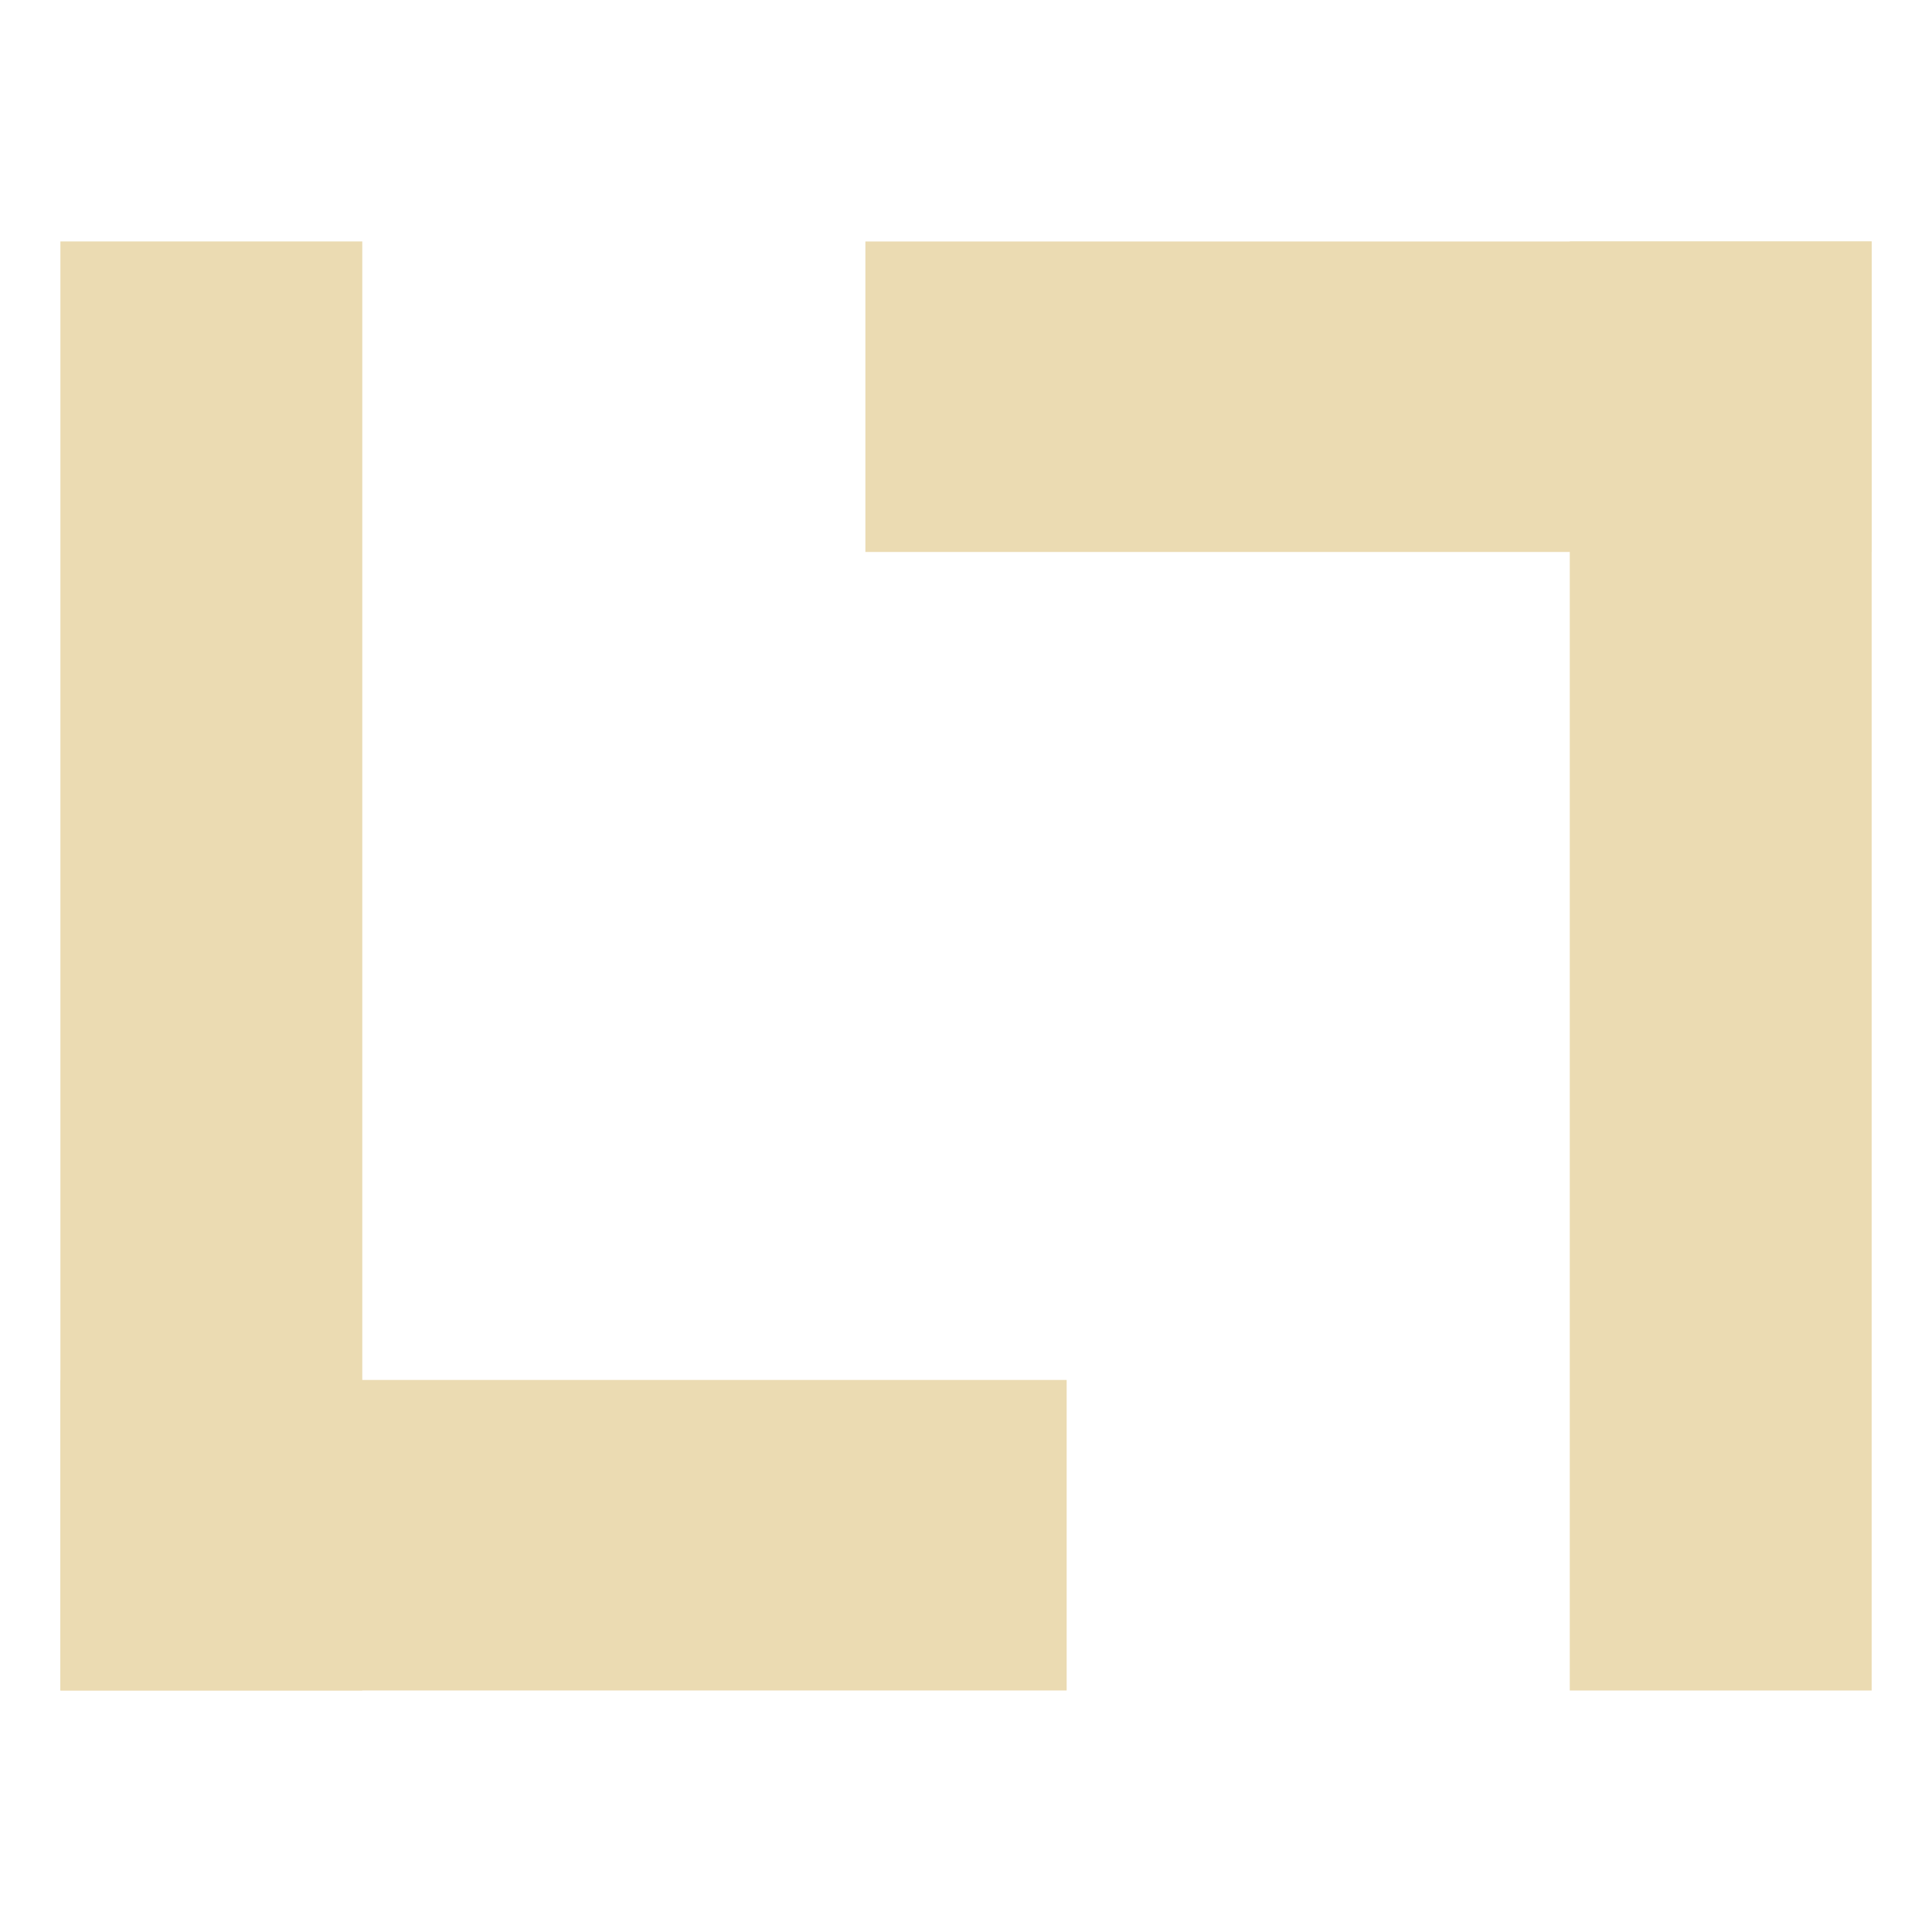
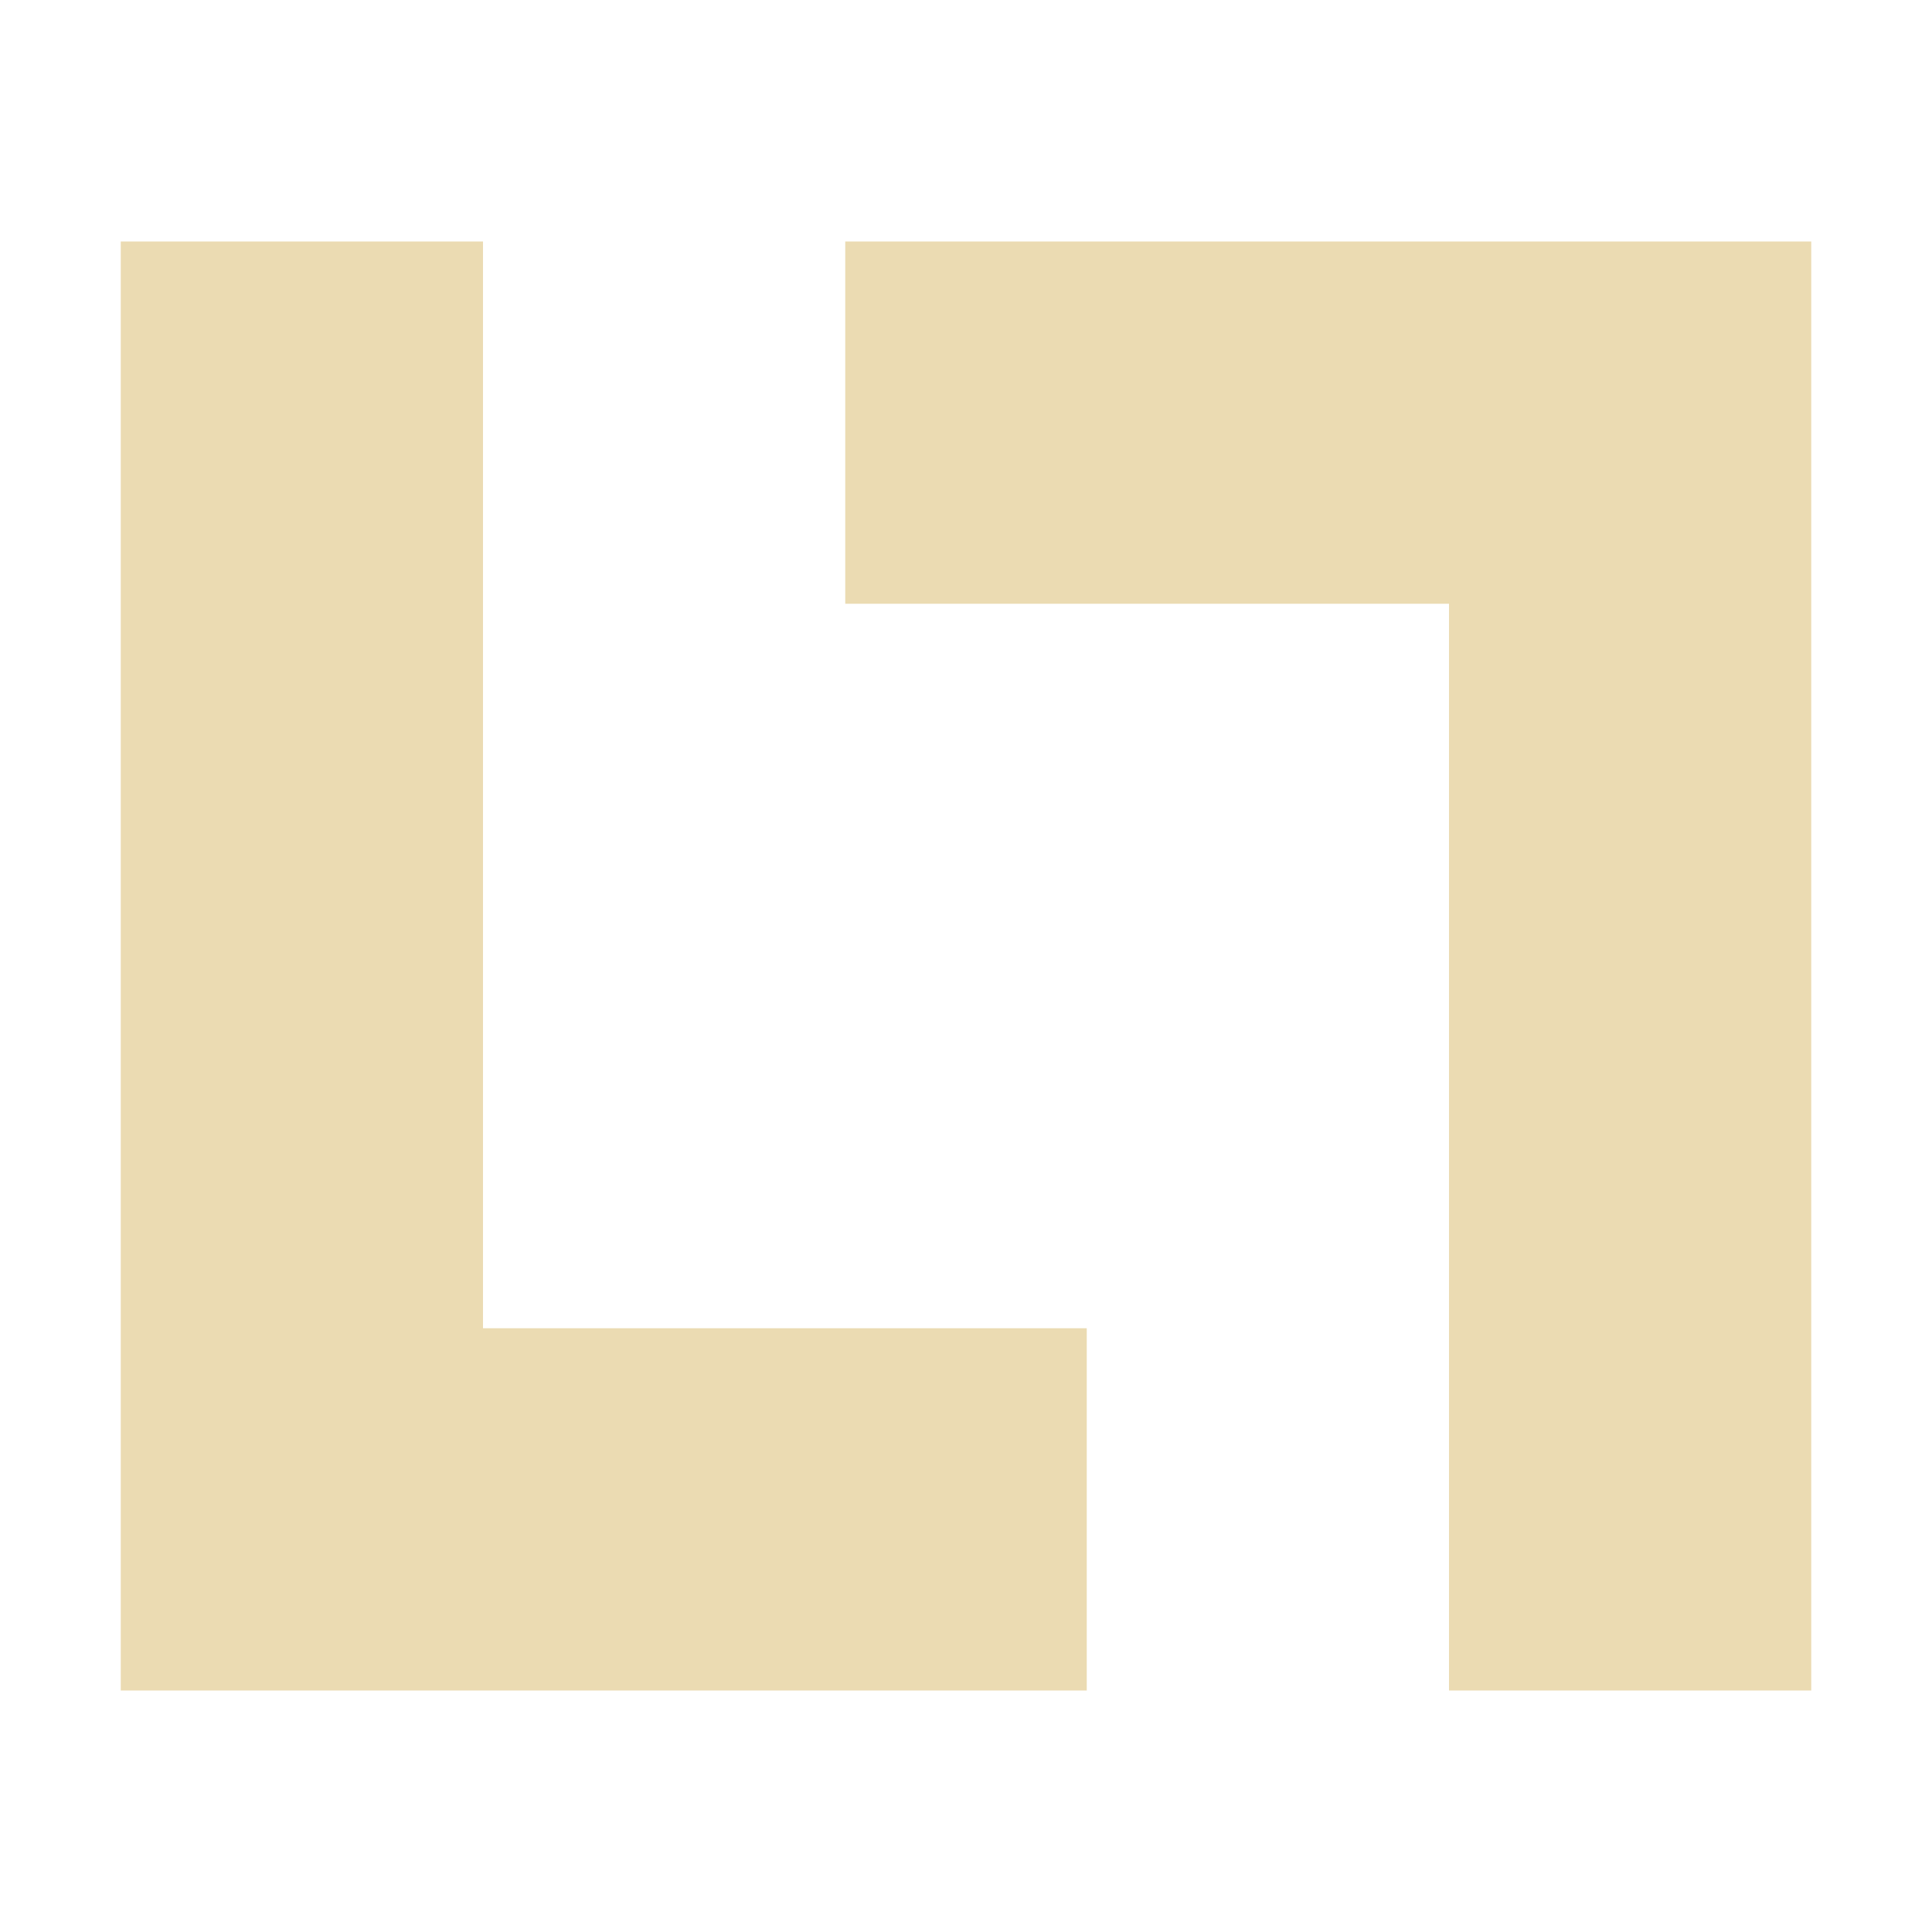
<svg xmlns="http://www.w3.org/2000/svg" width="16" height="16" version="1.1">
  <defs>
-     <style id="current-color-scheme" type="text/css">
-    .ColorScheme-Text { color:#ebdbb2; } .ColorScheme-Highlight { color:#458588; }
-   </style>
-     <linearGradient id="arrongin" x1="0%" x2="0%" y1="0%" y2="100%">
-       <stop offset="0%" style="stop-color:#d79921; stop-opacity:1" />
-       <stop offset="100%" style="stop-color:#b57614; stop-opacity:1" />
-     </linearGradient>
-     <linearGradient id="aurora" x1="0%" x2="0%" y1="0%" y2="100%">
-       <stop offset="0%" style="stop-color:#83a598; stop-opacity:1" />
-       <stop offset="100%" style="stop-color:#b16286; stop-opacity:1" />
-     </linearGradient>
-     <linearGradient id="fitdance" x1="0%" x2="0%" y1="0%" y2="100%">
-       <stop offset="0%" style="stop-color:#8ec07c; stop-opacity:1" />
-       <stop offset="100%" style="stop-color:#458588; stop-opacity:1" />
-     </linearGradient>
-     <linearGradient id="oomox" x1="0%" x2="0%" y1="0%" y2="100%">
-       <stop offset="0%" style="stop-color:#458588; stop-opacity:1" />
-       <stop offset="100%" style="stop-color:#928374; stop-opacity:1" />
-     </linearGradient>
-     <linearGradient id="rainblue" x1="0%" x2="0%" y1="0%" y2="100%">
-       <stop offset="0%" style="stop-color:#b8bb26; stop-opacity:1" />
-       <stop offset="100%" style="stop-color:#076678; stop-opacity:1" />
-     </linearGradient>
-     <linearGradient id="sunrise" x1="0%" x2="0%" y1="0%" y2="100%">
-       <stop offset="0%" style="stop-color: #fe8019; stop-opacity:1" />
-       <stop offset="100%" style="stop-color: #fabd2f; stop-opacity:1" />
-     </linearGradient>
-     <linearGradient id="telinkrin" x1="0%" x2="0%" y1="0%" y2="100%">
-       <stop offset="0%" style="stop-color: #83a598; stop-opacity:1" />
-       <stop offset="100%" style="stop-color: #83a598; stop-opacity:1" />
-     </linearGradient>
-     <linearGradient id="60spsycho" x1="0%" x2="0%" y1="0%" y2="100%">
-       <stop offset="0%" style="stop-color: #fb4934; stop-opacity:1" />
-       <stop offset="25%" style="stop-color: #fabd2f; stop-opacity:1" />
-       <stop offset="50%" style="stop-color: #fe8019; stop-opacity:1" />
-       <stop offset="100%" style="stop-color: #689d6a; stop-opacity:1" />
-     </linearGradient>
-     <linearGradient id="90ssummer" x1="0%" x2="0%" y1="0%" y2="100%">
-       <stop offset="0%" style="stop-color: #b16286; stop-opacity:1" />
-       <stop offset="20%" style="stop-color: #8ec07c; stop-opacity:1" />
-       <stop offset="50%" style="stop-color: #fabd2f; stop-opacity:1" />
-       <stop offset="100%" style="stop-color: #458588; stop-opacity:1" />
-     </linearGradient>
-     <linearGradient id="cyberneon" x1="0%" x2="0%" y1="0%" y2="100%">
-       <stop offset="0" style="stop-color:#83a598; stop-opacity:1" />
-       <stop offset="1" style="stop-color:#b16286; stop-opacity:1" />
-     </linearGradient>
+     <style type="text/css" id="current-color-scheme">.ColorScheme-Text { color:#ebdbb2; } .ColorScheme-Highlight { color:#458588; }</style>
  </defs>
-   <g style="clip-rule:evenodd;fill:currentColor;fill-rule:evenodd;image-rendering:optimizeQuality;shape-rendering:geometricPrecision;text-rendering:geometricPrecision" transform="matrix(0.09375,0,0,0.09642855,-3.999795,-4.039824)">
-     <rect width="26.667" height="124.444" x="48" y="62.63" style="fill:currentColor" class="ColorScheme-Text" />
-     <rect width="26.667" height="88.889" x="160.41" y="-136.89" transform="rotate(90)" style="fill:currentColor" class="ColorScheme-Text" />
-     <rect width="26.667" height="124.444" x="-208" y="-187.08" transform="scale(-1)" style="fill:currentColor" class="ColorScheme-Text" />
-     <rect width="26.667" height="88.889" x="-89.3" y="119.11" transform="rotate(-90)" style="fill:currentColor" class="ColorScheme-Text" />
-   </g>
+   <path class="ColorScheme-Text" fill="currentColor" d="m1 2v9 3h3 5v-3h-5v-9h-3zm6 0v3h5v9h3v-12h-8z" />
</svg>
